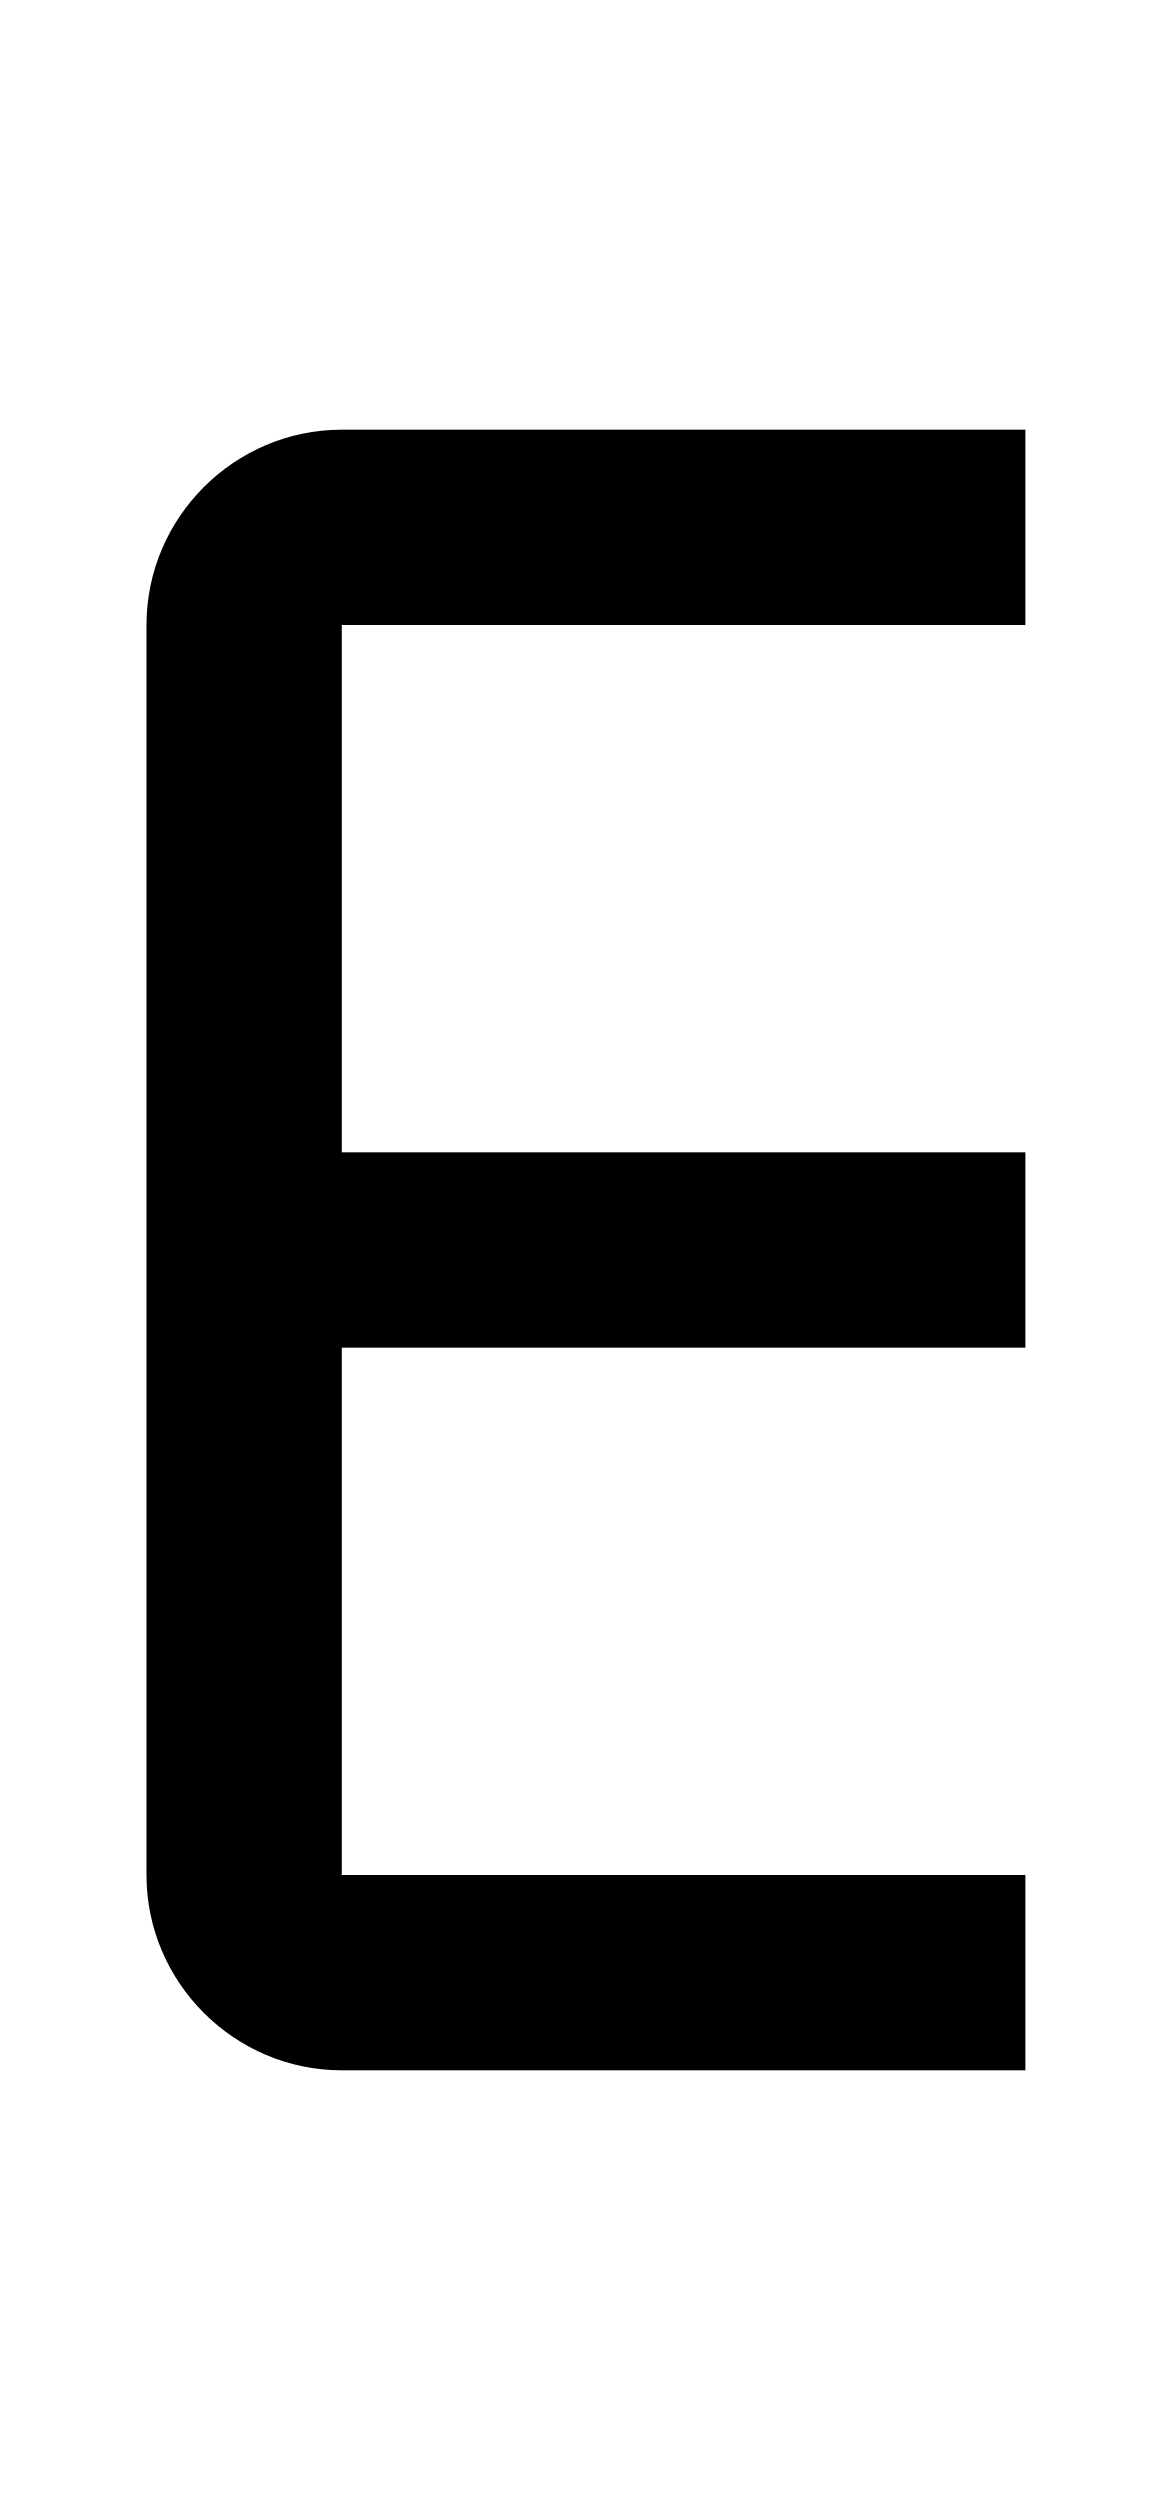
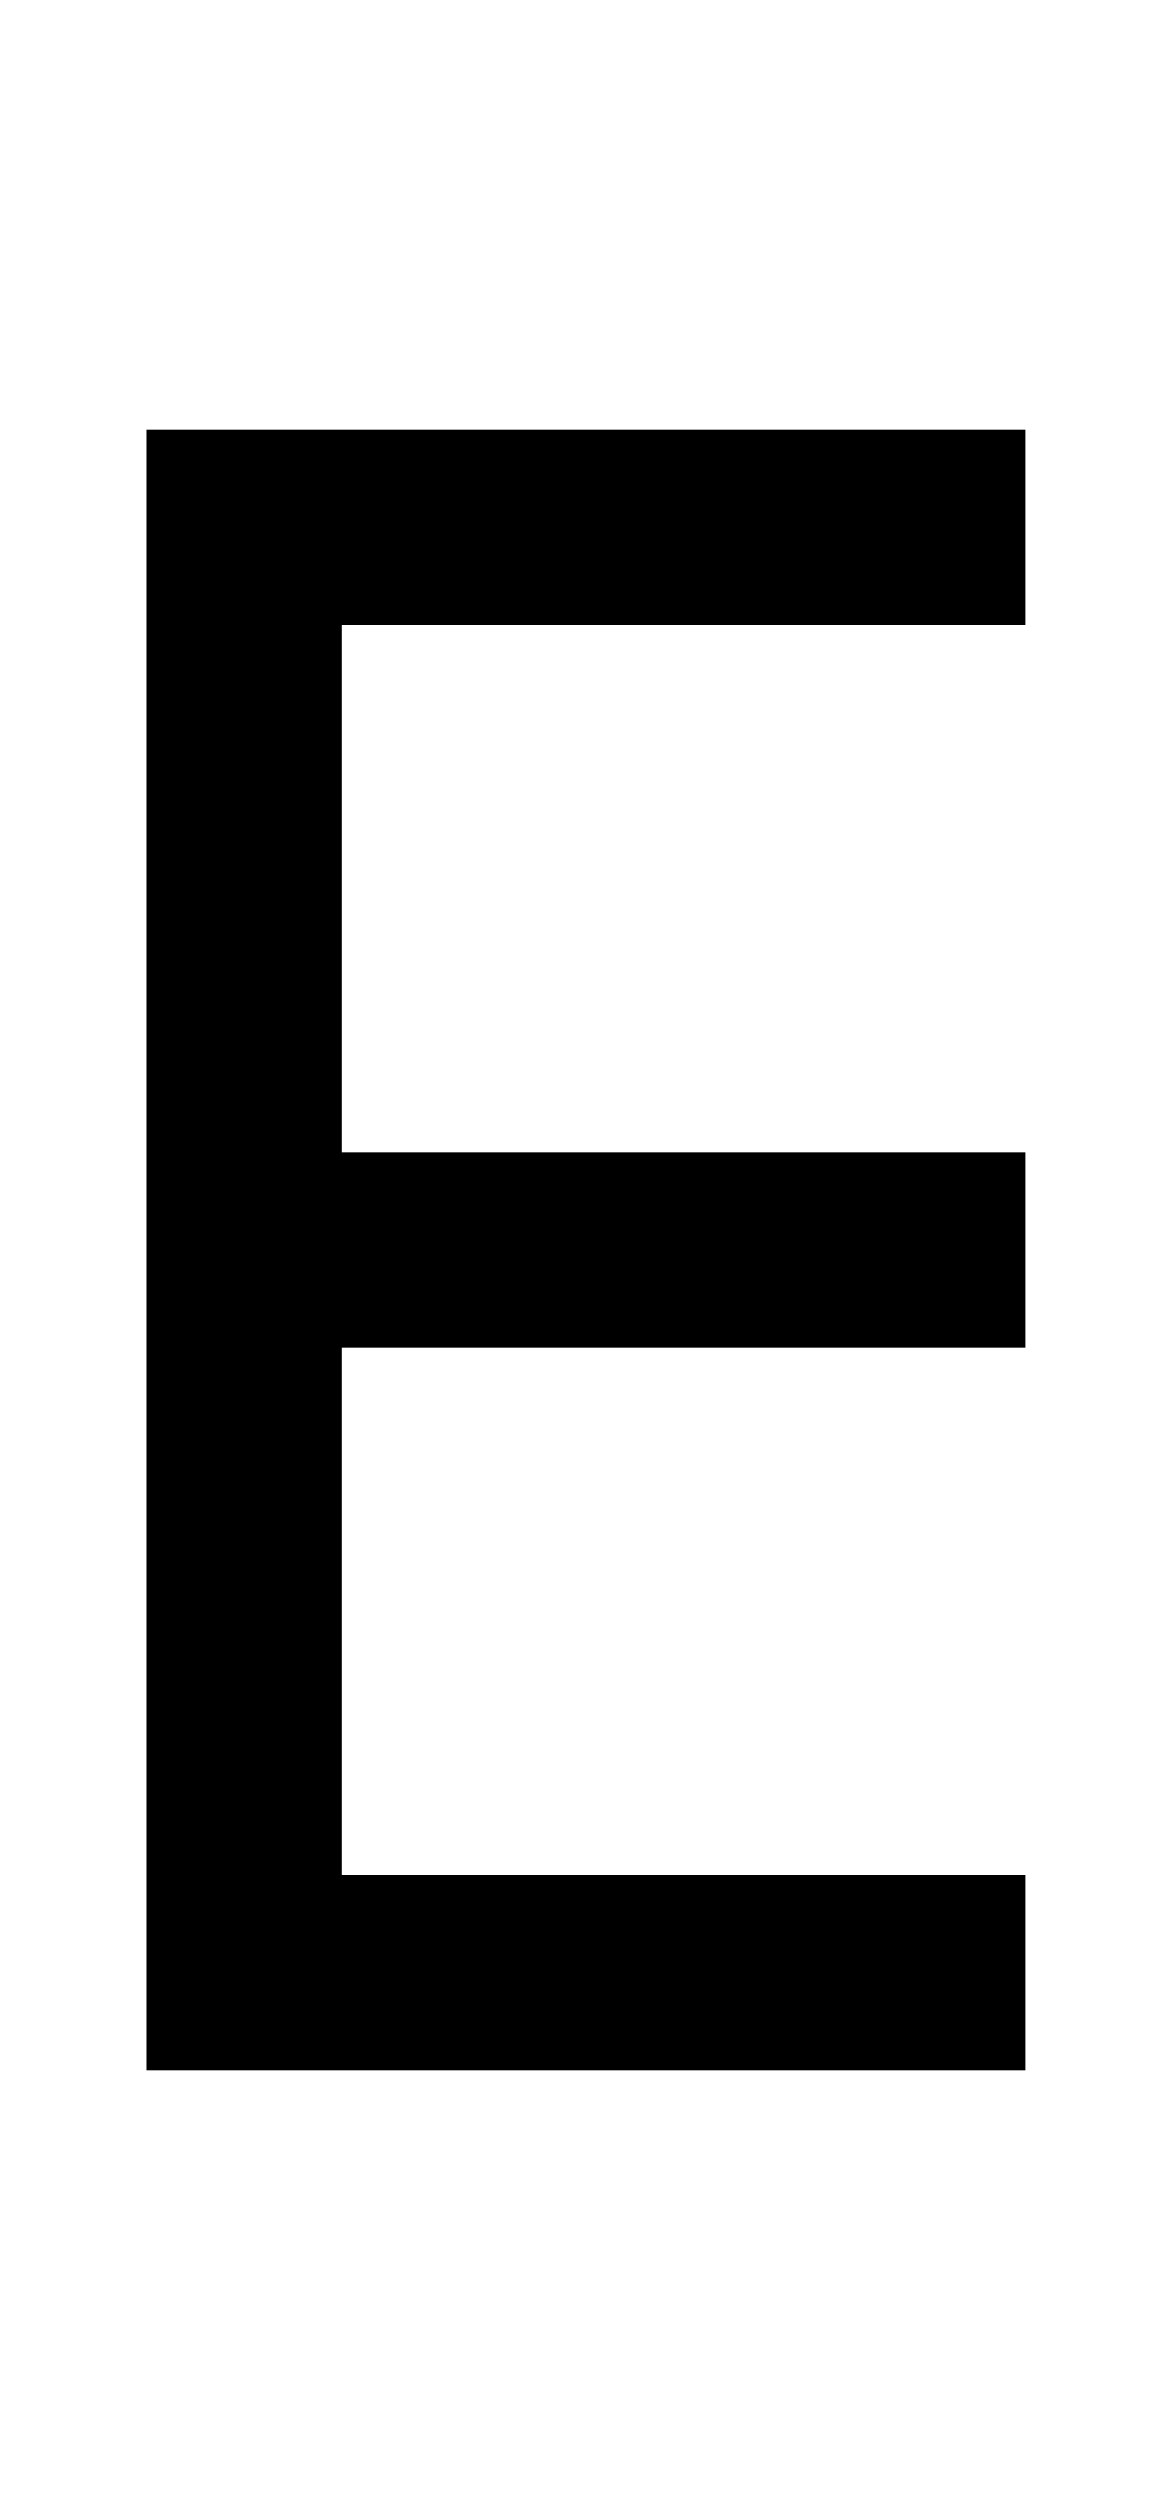
<svg xmlns="http://www.w3.org/2000/svg" viewBox="0 0 960 2048">
-   <path d="M840 512V352H280c-88 0-160 72-160 160v1024c0 88 72 160 160 160h560v-160H280v-432h560V944H280V512h560Z" />
+   <path d="M840 512V352H120v1344h720v-160H280v-432h560V944H280V512h560Z" />
</svg>
